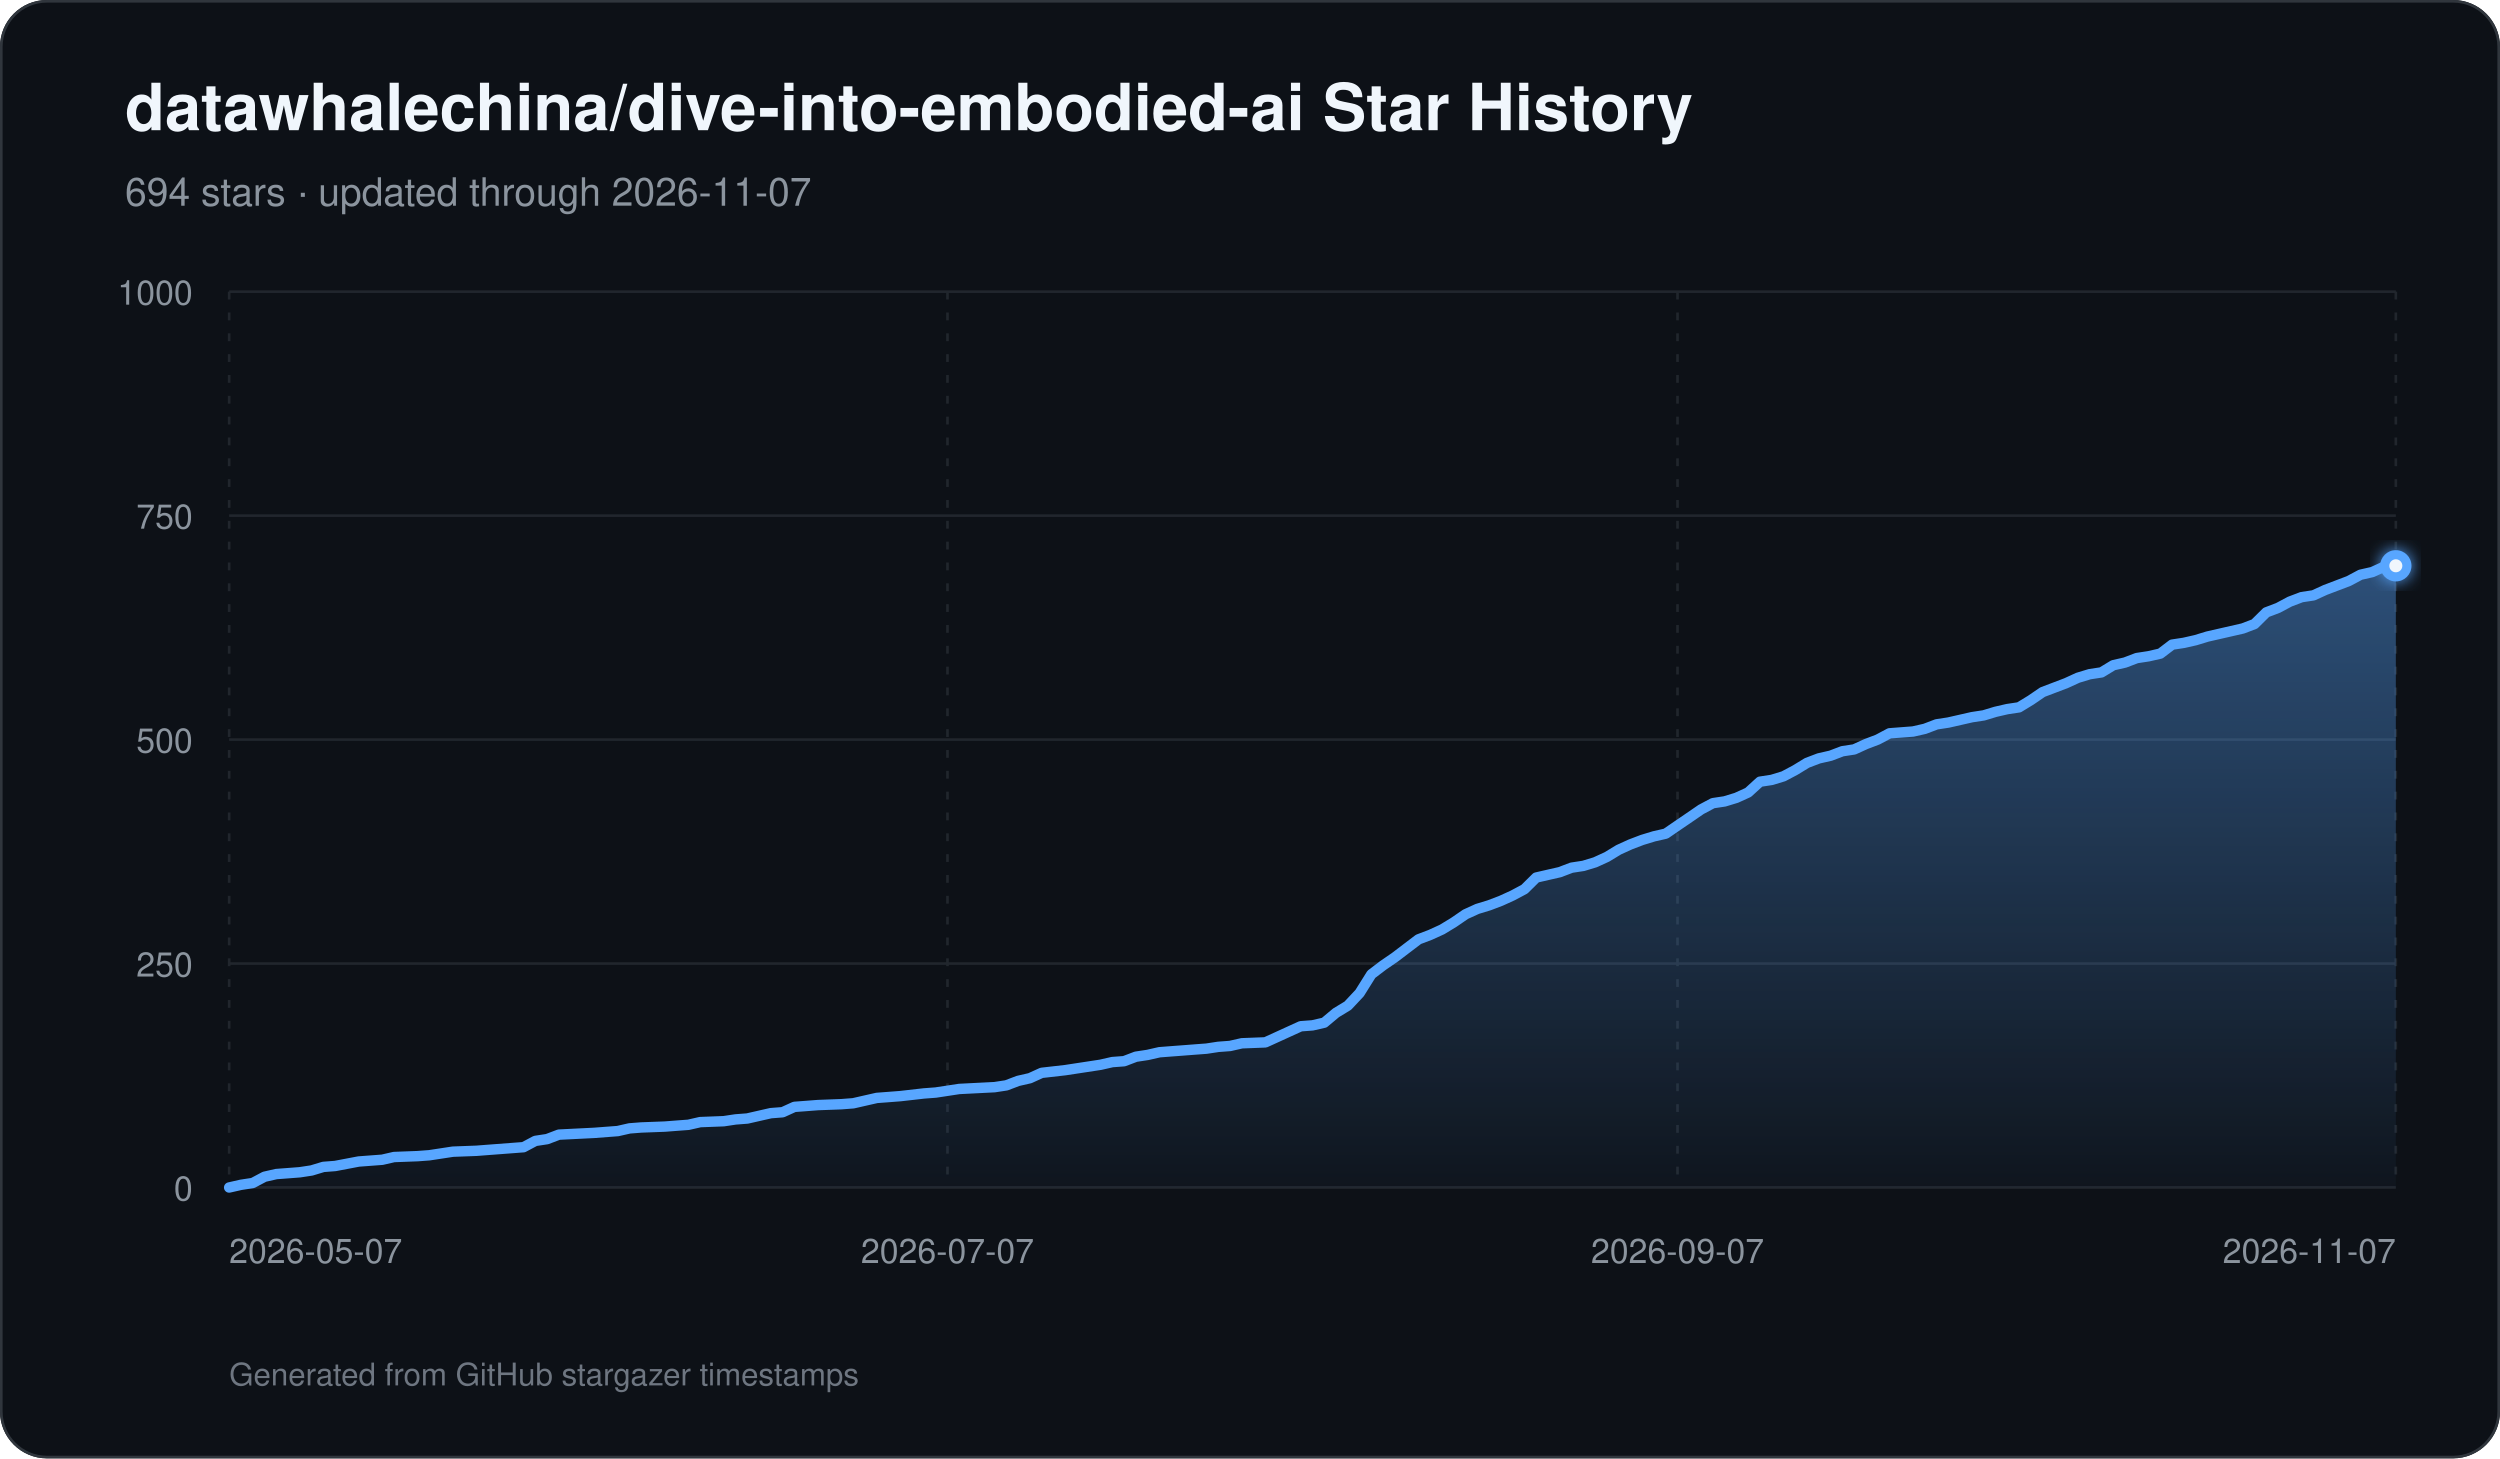
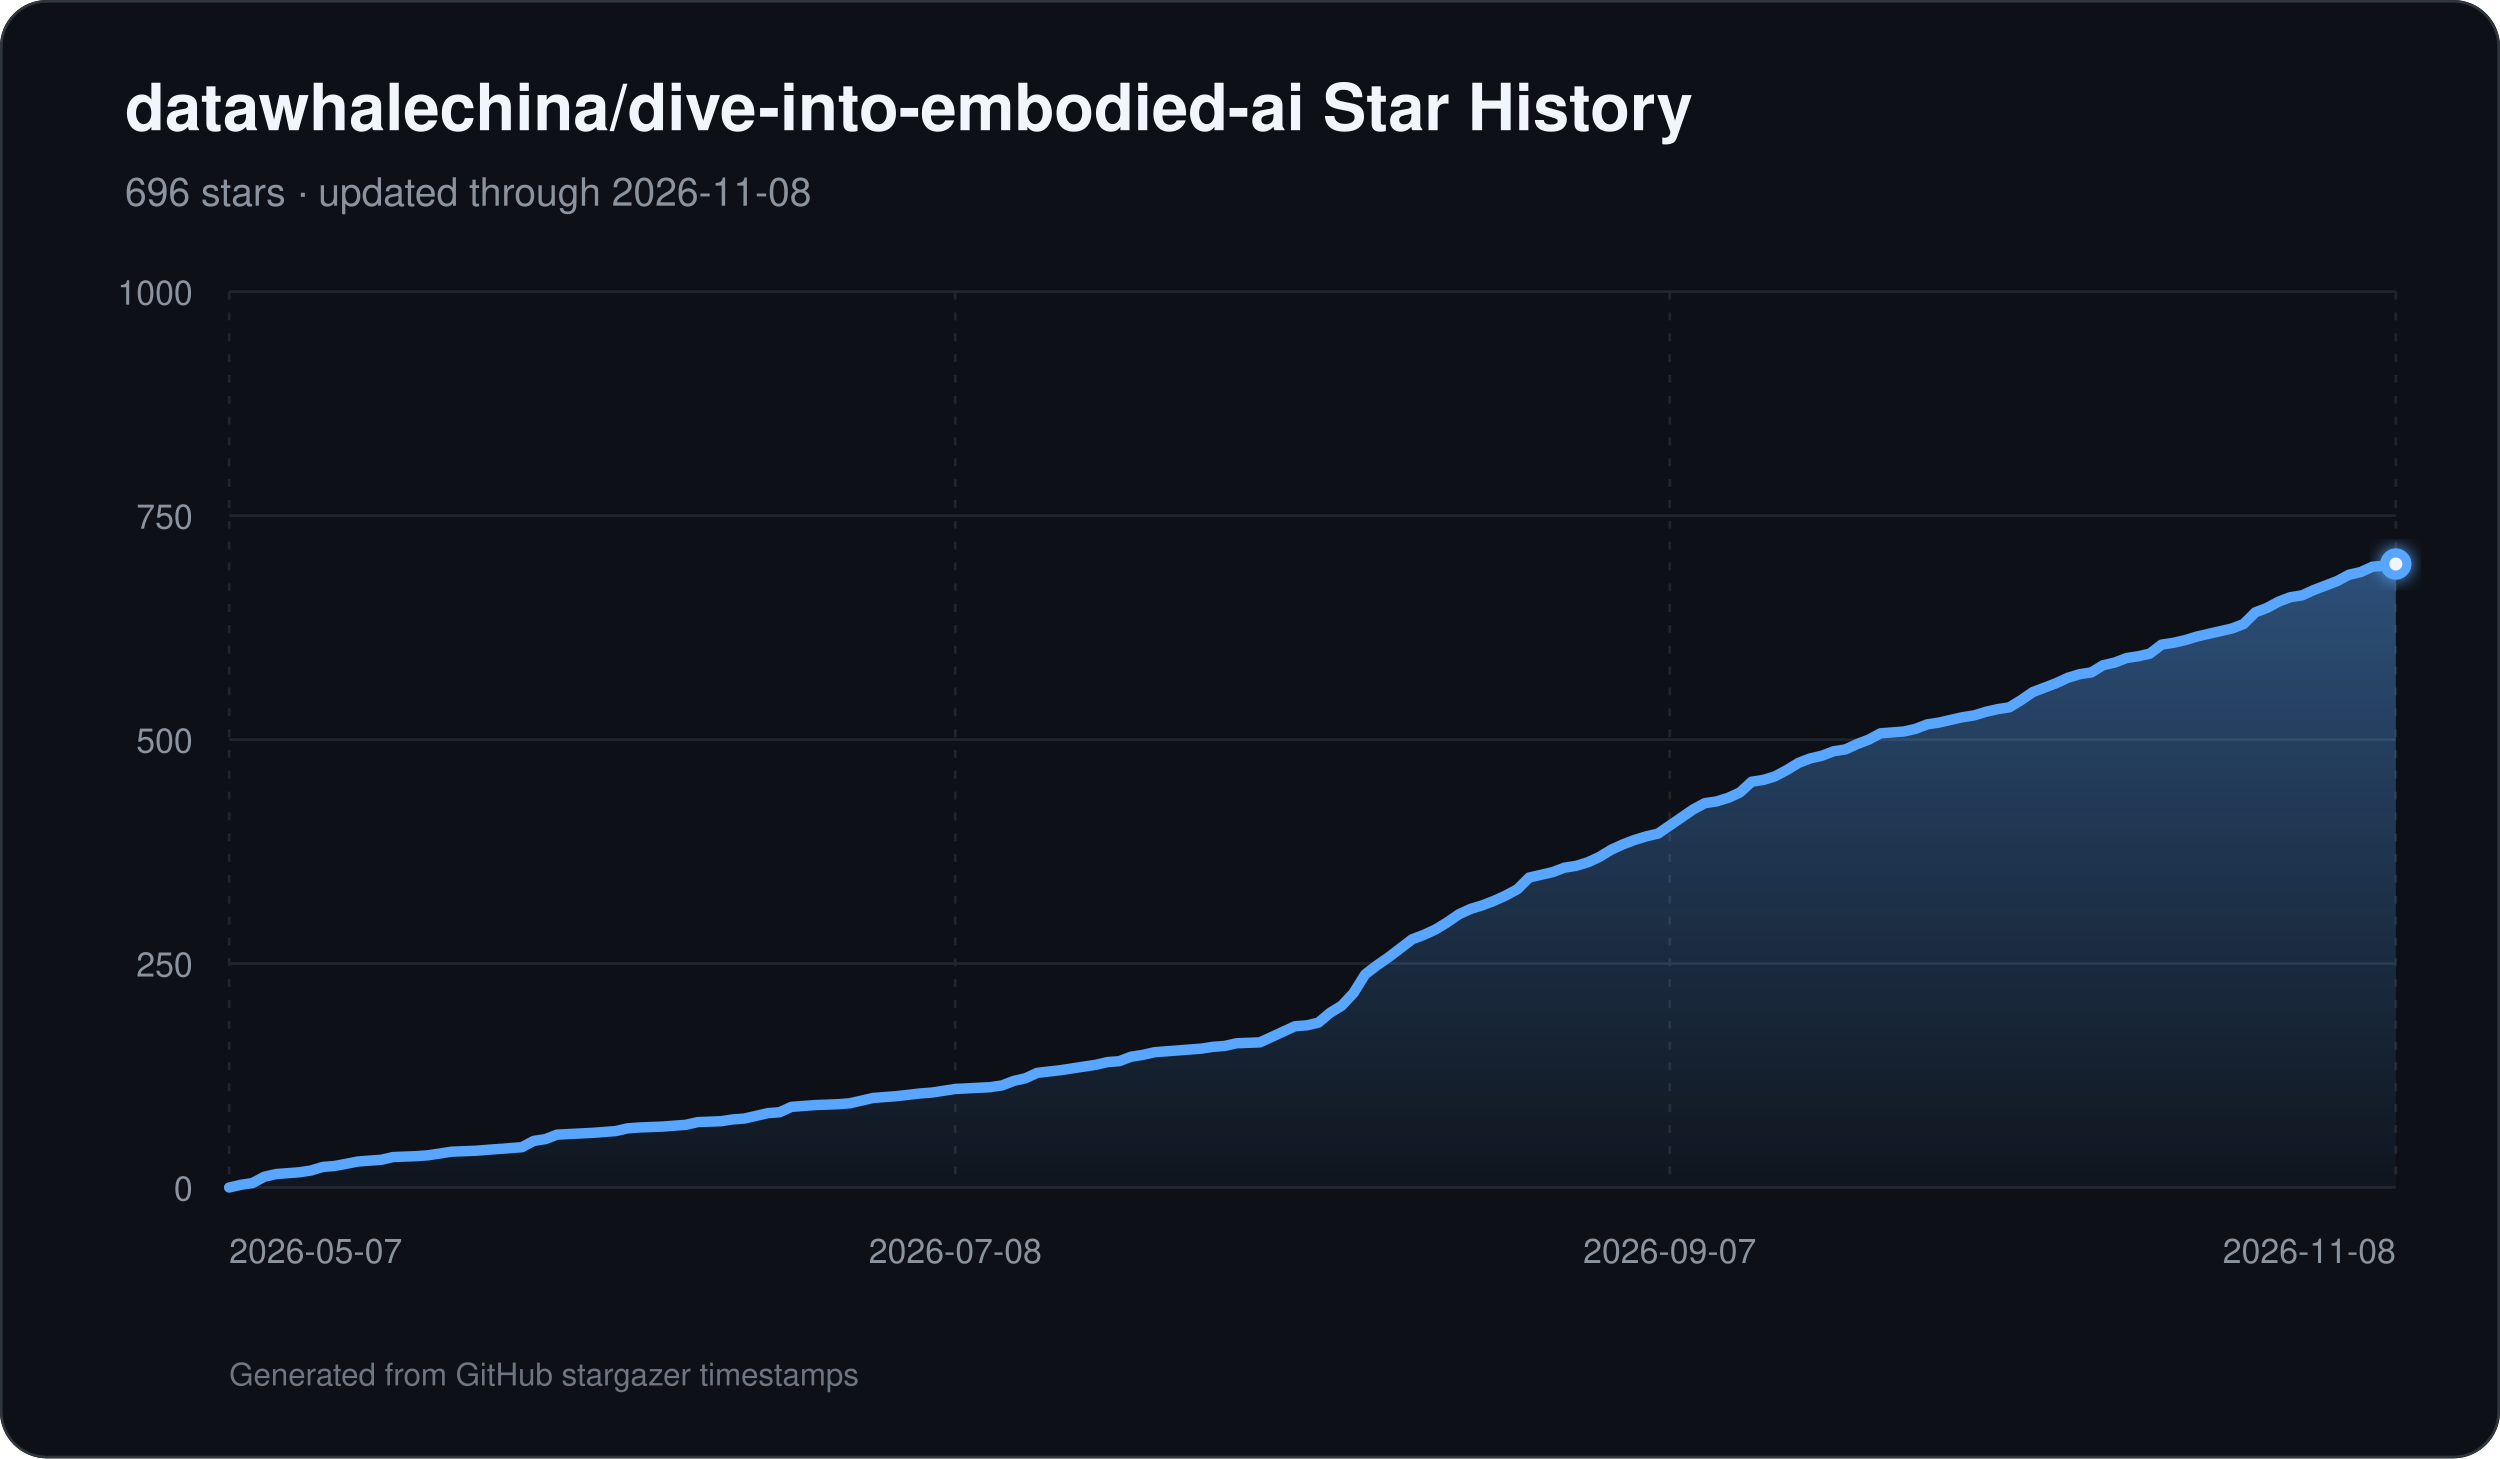
<svg xmlns="http://www.w3.org/2000/svg" width="960" height="560" viewBox="0 0 960 560" role="img" aria-labelledby="title description">
  <defs>
    <linearGradient id="area" x1="0" y1="0" x2="0" y2="1">
      <stop offset="0%" stop-color="#58a6ff" stop-opacity="0.42" />
      <stop offset="100%" stop-color="#58a6ff" stop-opacity="0.03" />
    </linearGradient>
    <filter id="glow" x="-30%" y="-30%" width="160%" height="160%">
      <feGaussianBlur stdDeviation="3" result="blur" />
      <feMerge>
        <feMergeNode in="blur" />
        <feMergeNode in="SourceGraphic" />
      </feMerge>
    </filter>
  </defs>
  <rect width="960" height="560" rx="18" fill="#0d1117" />
  <rect x="0.5" y="0.5" width="959" height="559" rx="17.5" fill="none" stroke="#30363d" />
  <text x="48" y="50" fill="#f0f6fc" font-family="-apple-system,BlinkMacSystemFont,Segoe UI,Helvetica,Arial,sans-serif" font-size="25" font-weight="700">datawhalechina/dive-into-embodied-ai Star History</text>
-   <text x="48" y="79" fill="#8b949e" font-family="-apple-system,BlinkMacSystemFont,Segoe UI,Helvetica,Arial,sans-serif" font-size="15">694 stars · updated through 2026-11-07</text>
+   <text x="48" y="79" fill="#8b949e" font-family="-apple-system,BlinkMacSystemFont,Segoe UI,Helvetica,Arial,sans-serif" font-size="15">696 stars · updated through 2026-11-08</text>
  <line x1="88" y1="456.00" x2="920" y2="456.00" stroke="#21262d" stroke-width="1" />
  <text x="74" y="461.00" text-anchor="end" fill="#8b949e" font-family="-apple-system,BlinkMacSystemFont,Segoe UI,Helvetica,Arial,sans-serif" font-size="13">0</text>
  <line x1="88" y1="370.00" x2="920" y2="370.00" stroke="#21262d" stroke-width="1" />
  <text x="74" y="375.00" text-anchor="end" fill="#8b949e" font-family="-apple-system,BlinkMacSystemFont,Segoe UI,Helvetica,Arial,sans-serif" font-size="13">250</text>
  <line x1="88" y1="284.00" x2="920" y2="284.00" stroke="#21262d" stroke-width="1" />
  <text x="74" y="289.00" text-anchor="end" fill="#8b949e" font-family="-apple-system,BlinkMacSystemFont,Segoe UI,Helvetica,Arial,sans-serif" font-size="13">500</text>
  <line x1="88" y1="198.00" x2="920" y2="198.00" stroke="#21262d" stroke-width="1" />
  <text x="74" y="203.00" text-anchor="end" fill="#8b949e" font-family="-apple-system,BlinkMacSystemFont,Segoe UI,Helvetica,Arial,sans-serif" font-size="13">750</text>
  <line x1="88" y1="112.00" x2="920" y2="112.00" stroke="#21262d" stroke-width="1" />
  <text x="74" y="117.00" text-anchor="end" fill="#8b949e" font-family="-apple-system,BlinkMacSystemFont,Segoe UI,Helvetica,Arial,sans-serif" font-size="13">1000</text>
  <line x1="88.00" y1="112" x2="88.00" y2="456" stroke="#21262d" stroke-width="1" stroke-dasharray="3 5" />
  <text x="88.00" y="485" text-anchor="start" fill="#8b949e" font-family="-apple-system,BlinkMacSystemFont,Segoe UI,Helvetica,Arial,sans-serif" font-size="13">2026-05-07</text>
-   <line x1="363.83" y1="112" x2="363.83" y2="456" stroke="#21262d" stroke-width="1" stroke-dasharray="3 5" />
-   <text x="363.83" y="485" text-anchor="middle" fill="#8b949e" font-family="-apple-system,BlinkMacSystemFont,Segoe UI,Helvetica,Arial,sans-serif" font-size="13">2026-07-07</text>
-   <line x1="644.17" y1="112" x2="644.17" y2="456" stroke="#21262d" stroke-width="1" stroke-dasharray="3 5" />
-   <text x="644.17" y="485" text-anchor="middle" fill="#8b949e" font-family="-apple-system,BlinkMacSystemFont,Segoe UI,Helvetica,Arial,sans-serif" font-size="13">2026-09-07</text>
+   <line x1="366.83" y1="112" x2="366.83" y2="456" stroke="#21262d" stroke-width="1" stroke-dasharray="3 5" />
+   <text x="366.83" y="485" text-anchor="middle" fill="#8b949e" font-family="-apple-system,BlinkMacSystemFont,Segoe UI,Helvetica,Arial,sans-serif" font-size="13">2026-07-08</text>
+   <line x1="641.17" y1="112" x2="641.17" y2="456" stroke="#21262d" stroke-width="1" stroke-dasharray="3 5" />
+   <text x="641.17" y="485" text-anchor="middle" fill="#8b949e" font-family="-apple-system,BlinkMacSystemFont,Segoe UI,Helvetica,Arial,sans-serif" font-size="13">2026-09-07</text>
  <line x1="920.00" y1="112" x2="920.00" y2="456" stroke="#21262d" stroke-width="1" stroke-dasharray="3 5" />
-   <text x="920.00" y="485" text-anchor="end" fill="#8b949e" font-family="-apple-system,BlinkMacSystemFont,Segoe UI,Helvetica,Arial,sans-serif" font-size="13">2026-11-07</text>
-   <path d="M 88.00 456 L 88.00 456.00 L 92.52 454.97 L 97.04 454.28 L 101.57 451.87 L 106.09 450.84 L 110.61 450.50 L 115.13 450.15 L 119.65 449.46 L 124.17 448.09 L 128.70 447.74 L 137.74 446.02 L 142.26 445.68 L 146.78 445.34 L 151.30 444.30 L 160.35 443.96 L 164.87 443.62 L 169.39 442.93 L 173.91 442.24 L 182.96 441.90 L 187.48 441.55 L 201.04 440.52 L 205.57 438.11 L 210.09 437.42 L 214.61 435.70 L 228.17 435.02 L 237.22 434.33 L 241.74 433.30 L 246.26 432.95 L 255.30 432.61 L 259.83 432.26 L 264.35 431.92 L 268.87 430.89 L 277.91 430.54 L 282.43 429.86 L 286.96 429.51 L 291.48 428.48 L 296.00 427.45 L 300.52 427.10 L 305.04 425.04 L 309.57 424.70 L 314.09 424.35 L 323.13 424.01 L 327.65 423.66 L 332.17 422.63 L 336.70 421.60 L 341.22 421.26 L 345.74 420.91 L 354.78 419.88 L 359.30 419.54 L 368.35 418.16 L 381.91 417.47 L 386.43 416.78 L 390.96 415.06 L 395.48 414.03 L 400.00 411.97 L 409.04 410.94 L 413.57 410.25 L 422.61 408.87 L 427.13 407.84 L 431.65 407.50 L 436.17 405.78 L 440.70 405.09 L 445.22 404.06 L 449.74 403.71 L 454.26 403.37 L 458.78 403.02 L 463.30 402.68 L 467.83 401.99 L 472.35 401.65 L 476.87 400.62 L 485.91 400.27 L 490.43 398.21 L 494.96 396.14 L 499.48 394.08 L 504.00 393.74 L 508.52 392.70 L 513.04 388.92 L 517.57 386.17 L 522.09 381.35 L 526.61 374.13 L 531.13 370.69 L 535.65 367.59 L 540.17 364.15 L 544.70 360.71 L 549.22 358.99 L 553.74 356.93 L 558.26 354.18 L 562.78 351.08 L 567.30 349.02 L 571.83 347.64 L 576.35 345.92 L 580.87 343.86 L 585.39 341.45 L 589.91 336.98 L 594.43 335.94 L 598.96 334.91 L 603.48 333.19 L 608.00 332.50 L 612.52 331.13 L 617.04 329.06 L 621.57 326.31 L 626.09 324.25 L 630.61 322.53 L 635.13 321.15 L 639.65 320.12 L 644.17 317.02 L 648.70 313.93 L 653.22 310.83 L 657.74 308.42 L 662.26 307.74 L 666.78 306.36 L 671.30 304.30 L 675.83 300.17 L 680.35 299.48 L 684.87 298.10 L 689.39 295.70 L 693.91 292.94 L 698.43 291.22 L 702.96 290.19 L 707.48 288.47 L 712.00 287.78 L 716.52 285.72 L 721.04 284.00 L 725.57 281.59 L 734.61 280.90 L 739.13 279.87 L 743.65 278.15 L 748.17 277.46 L 752.70 276.43 L 757.22 275.40 L 761.74 274.71 L 766.26 273.34 L 770.78 272.30 L 775.30 271.62 L 779.83 268.86 L 784.35 265.77 L 788.87 264.05 L 793.39 262.33 L 797.91 260.26 L 802.43 258.89 L 806.96 258.20 L 811.48 255.45 L 816.00 254.42 L 820.52 252.70 L 825.04 252.01 L 829.57 250.98 L 834.09 247.54 L 838.61 246.85 L 843.13 245.82 L 847.65 244.44 L 852.17 243.41 L 861.22 241.34 L 865.74 239.62 L 870.26 235.15 L 874.78 233.43 L 879.30 231.02 L 883.83 229.30 L 888.35 228.62 L 892.87 226.55 L 897.39 224.83 L 901.91 223.11 L 906.43 220.70 L 910.96 219.67 L 915.48 217.61 L 920.00 217.26 L 920.00 456 Z" fill="url(#area)" />
-   <path d="M 88.00 456.00 L 92.52 454.97 L 97.04 454.28 L 101.57 451.87 L 106.09 450.84 L 110.61 450.50 L 115.13 450.15 L 119.65 449.46 L 124.17 448.09 L 128.70 447.74 L 137.74 446.02 L 142.26 445.68 L 146.78 445.34 L 151.30 444.30 L 160.35 443.96 L 164.87 443.62 L 169.39 442.93 L 173.91 442.24 L 182.96 441.90 L 187.48 441.55 L 201.04 440.52 L 205.57 438.11 L 210.09 437.42 L 214.61 435.70 L 228.17 435.02 L 237.22 434.33 L 241.74 433.30 L 246.26 432.95 L 255.30 432.61 L 259.83 432.26 L 264.35 431.92 L 268.87 430.89 L 277.91 430.54 L 282.43 429.86 L 286.96 429.51 L 291.48 428.48 L 296.00 427.45 L 300.52 427.10 L 305.04 425.04 L 309.57 424.70 L 314.09 424.35 L 323.13 424.01 L 327.65 423.66 L 332.17 422.63 L 336.70 421.60 L 341.22 421.26 L 345.74 420.91 L 354.78 419.88 L 359.30 419.54 L 368.35 418.16 L 381.91 417.47 L 386.43 416.78 L 390.96 415.06 L 395.48 414.03 L 400.00 411.97 L 409.04 410.94 L 413.57 410.25 L 422.61 408.87 L 427.13 407.84 L 431.65 407.50 L 436.17 405.78 L 440.70 405.09 L 445.22 404.06 L 449.74 403.71 L 454.26 403.37 L 458.78 403.02 L 463.30 402.68 L 467.83 401.99 L 472.35 401.65 L 476.87 400.62 L 485.91 400.27 L 490.43 398.21 L 494.96 396.14 L 499.48 394.08 L 504.00 393.74 L 508.52 392.70 L 513.04 388.92 L 517.57 386.17 L 522.09 381.35 L 526.61 374.13 L 531.13 370.69 L 535.65 367.59 L 540.17 364.15 L 544.70 360.71 L 549.22 358.99 L 553.74 356.93 L 558.26 354.18 L 562.78 351.08 L 567.30 349.02 L 571.83 347.64 L 576.35 345.92 L 580.87 343.86 L 585.39 341.45 L 589.91 336.98 L 594.43 335.94 L 598.96 334.91 L 603.48 333.19 L 608.00 332.50 L 612.52 331.13 L 617.04 329.06 L 621.57 326.31 L 626.09 324.25 L 630.61 322.53 L 635.13 321.15 L 639.65 320.12 L 644.17 317.02 L 648.70 313.93 L 653.22 310.83 L 657.74 308.42 L 662.26 307.74 L 666.78 306.36 L 671.30 304.30 L 675.83 300.17 L 680.35 299.48 L 684.87 298.10 L 689.39 295.70 L 693.91 292.94 L 698.43 291.22 L 702.96 290.19 L 707.48 288.47 L 712.00 287.78 L 716.52 285.72 L 721.04 284.00 L 725.57 281.59 L 734.61 280.90 L 739.13 279.87 L 743.65 278.15 L 748.17 277.46 L 752.70 276.43 L 757.22 275.40 L 761.74 274.71 L 766.26 273.34 L 770.78 272.30 L 775.30 271.62 L 779.83 268.86 L 784.35 265.77 L 788.87 264.05 L 793.39 262.33 L 797.91 260.26 L 802.43 258.89 L 806.96 258.20 L 811.48 255.45 L 816.00 254.42 L 820.52 252.70 L 825.04 252.01 L 829.57 250.98 L 834.09 247.54 L 838.61 246.85 L 843.13 245.82 L 847.65 244.44 L 852.17 243.41 L 861.22 241.34 L 865.74 239.62 L 870.26 235.15 L 874.78 233.43 L 879.30 231.02 L 883.83 229.30 L 888.35 228.62 L 892.87 226.55 L 897.39 224.83 L 901.91 223.11 L 906.43 220.70 L 910.96 219.67 L 915.48 217.61 L 920.00 217.26" fill="none" stroke="#58a6ff" stroke-width="4" stroke-linecap="round" stroke-linejoin="round" />
-   <circle cx="920.00" cy="217.26" r="6" fill="#58a6ff" filter="url(#glow)" />
-   <circle cx="920.00" cy="217.26" r="2.5" fill="#f0f6fc" />
+   <text x="920.00" y="485" text-anchor="end" fill="#8b949e" font-family="-apple-system,BlinkMacSystemFont,Segoe UI,Helvetica,Arial,sans-serif" font-size="13">2026-11-08</text>
+   <path d="M 88.00 456 L 88.00 456.00 L 92.50 454.97 L 96.99 454.28 L 101.49 451.87 L 105.99 450.84 L 110.49 450.50 L 114.98 450.15 L 119.48 449.46 L 123.98 448.09 L 128.48 447.74 L 137.47 446.02 L 141.97 445.68 L 146.46 445.34 L 150.96 444.30 L 159.96 443.96 L 164.45 443.62 L 168.95 442.93 L 173.45 442.24 L 182.44 441.90 L 186.94 441.55 L 200.43 440.52 L 204.93 438.11 L 209.43 437.42 L 213.92 435.70 L 227.42 435.02 L 236.41 434.33 L 240.91 433.30 L 245.41 432.95 L 254.40 432.61 L 258.90 432.26 L 263.39 431.92 L 267.89 430.89 L 276.89 430.54 L 281.38 429.86 L 285.88 429.51 L 290.38 428.48 L 294.88 427.45 L 299.37 427.10 L 303.87 425.04 L 308.37 424.70 L 312.86 424.35 L 321.86 424.01 L 326.36 423.66 L 330.85 422.63 L 335.35 421.60 L 339.85 421.26 L 344.35 420.91 L 353.34 419.88 L 357.84 419.54 L 366.83 418.16 L 380.32 417.47 L 384.82 416.78 L 389.32 415.06 L 393.82 414.03 L 398.31 411.97 L 407.31 410.94 L 411.81 410.25 L 420.80 408.87 L 425.30 407.84 L 429.79 407.50 L 434.29 405.78 L 438.79 405.09 L 443.29 404.06 L 447.78 403.71 L 452.28 403.37 L 456.78 403.02 L 461.28 402.68 L 465.77 401.99 L 470.27 401.65 L 474.77 400.62 L 483.76 400.27 L 488.26 398.21 L 492.76 396.14 L 497.25 394.08 L 501.75 393.74 L 506.25 392.70 L 510.75 388.92 L 515.24 386.17 L 519.74 381.35 L 524.24 374.13 L 528.74 370.69 L 533.23 367.59 L 537.73 364.15 L 542.23 360.71 L 546.72 358.99 L 551.22 356.93 L 555.72 354.18 L 560.22 351.08 L 564.71 349.02 L 569.21 347.64 L 573.71 345.92 L 578.21 343.86 L 582.70 341.45 L 587.20 336.98 L 591.70 335.94 L 596.19 334.91 L 600.69 333.19 L 605.19 332.50 L 609.69 331.13 L 614.18 329.06 L 618.68 326.31 L 623.18 324.25 L 627.68 322.53 L 632.17 321.15 L 636.67 320.12 L 641.17 317.02 L 645.66 313.93 L 650.16 310.83 L 654.66 308.42 L 659.16 307.74 L 663.65 306.36 L 668.15 304.30 L 672.65 300.17 L 677.15 299.48 L 681.64 298.10 L 686.14 295.70 L 690.64 292.94 L 695.14 291.22 L 699.63 290.19 L 704.13 288.47 L 708.63 287.78 L 713.12 285.72 L 717.62 284.00 L 722.12 281.59 L 731.11 280.90 L 735.61 279.87 L 740.11 278.15 L 744.61 277.46 L 749.10 276.43 L 753.60 275.40 L 758.10 274.71 L 762.59 273.34 L 767.09 272.30 L 771.59 271.62 L 776.09 268.86 L 780.58 265.77 L 785.08 264.05 L 789.58 262.33 L 794.08 260.26 L 798.57 258.89 L 803.07 258.20 L 807.57 255.45 L 812.06 254.42 L 816.56 252.70 L 821.06 252.01 L 825.56 250.98 L 830.05 247.54 L 834.55 246.85 L 839.05 245.82 L 843.55 244.44 L 848.04 243.41 L 857.04 241.34 L 861.54 239.62 L 866.03 235.15 L 870.53 233.43 L 875.03 231.02 L 879.52 229.30 L 884.02 228.62 L 888.52 226.55 L 893.02 224.83 L 897.51 223.11 L 902.01 220.70 L 906.51 219.67 L 911.01 217.61 L 915.50 217.26 L 920.00 216.58 L 920.00 456 Z" fill="url(#area)" />
+   <path d="M 88.00 456.00 L 92.50 454.97 L 96.99 454.28 L 101.49 451.87 L 105.99 450.84 L 110.49 450.50 L 114.98 450.15 L 119.48 449.46 L 123.98 448.09 L 128.48 447.74 L 137.47 446.02 L 141.97 445.68 L 146.46 445.34 L 150.96 444.30 L 159.96 443.96 L 164.45 443.62 L 168.95 442.93 L 173.45 442.24 L 182.44 441.90 L 186.94 441.55 L 200.43 440.52 L 204.93 438.11 L 209.43 437.42 L 213.92 435.70 L 227.42 435.02 L 236.41 434.33 L 240.91 433.30 L 245.41 432.95 L 254.40 432.61 L 258.90 432.26 L 263.39 431.92 L 267.89 430.89 L 276.89 430.54 L 281.38 429.86 L 285.88 429.51 L 290.38 428.48 L 294.88 427.45 L 299.37 427.10 L 303.87 425.04 L 308.37 424.70 L 312.86 424.35 L 321.86 424.01 L 326.36 423.66 L 330.85 422.63 L 335.35 421.60 L 339.85 421.26 L 344.35 420.91 L 353.34 419.88 L 357.84 419.54 L 366.83 418.16 L 380.32 417.47 L 384.82 416.78 L 389.32 415.06 L 393.82 414.03 L 398.31 411.97 L 407.31 410.94 L 411.81 410.25 L 420.80 408.87 L 425.30 407.84 L 429.79 407.50 L 434.29 405.78 L 438.79 405.09 L 443.29 404.06 L 447.78 403.71 L 452.28 403.37 L 456.78 403.02 L 461.28 402.68 L 465.77 401.99 L 470.27 401.65 L 474.77 400.62 L 483.76 400.27 L 488.26 398.21 L 492.76 396.14 L 497.25 394.08 L 501.75 393.74 L 506.25 392.70 L 510.75 388.92 L 515.24 386.17 L 519.74 381.35 L 524.24 374.13 L 528.74 370.69 L 533.23 367.59 L 537.73 364.15 L 542.23 360.71 L 546.72 358.99 L 551.22 356.93 L 555.72 354.18 L 560.22 351.08 L 564.71 349.02 L 569.21 347.64 L 573.71 345.92 L 578.21 343.86 L 582.70 341.45 L 587.20 336.98 L 591.70 335.94 L 596.19 334.91 L 600.69 333.19 L 605.19 332.50 L 609.69 331.13 L 614.18 329.06 L 618.68 326.31 L 623.18 324.25 L 627.68 322.53 L 632.17 321.15 L 636.67 320.12 L 641.17 317.02 L 645.66 313.93 L 650.16 310.83 L 654.66 308.42 L 659.16 307.74 L 663.65 306.36 L 668.15 304.30 L 672.65 300.17 L 677.15 299.48 L 681.64 298.10 L 686.14 295.70 L 690.64 292.94 L 695.14 291.22 L 699.63 290.19 L 704.13 288.47 L 708.63 287.78 L 713.12 285.72 L 717.62 284.00 L 722.12 281.59 L 731.11 280.90 L 735.61 279.87 L 740.11 278.15 L 744.61 277.46 L 749.10 276.43 L 753.60 275.40 L 758.10 274.71 L 762.59 273.34 L 767.09 272.30 L 771.59 271.62 L 776.09 268.86 L 780.58 265.77 L 785.08 264.05 L 789.58 262.33 L 794.08 260.26 L 798.57 258.89 L 803.07 258.20 L 807.57 255.45 L 812.06 254.42 L 816.56 252.70 L 821.06 252.01 L 825.56 250.98 L 830.05 247.54 L 834.55 246.85 L 839.05 245.82 L 843.55 244.44 L 848.04 243.41 L 857.04 241.34 L 861.54 239.62 L 866.03 235.15 L 870.53 233.43 L 875.03 231.02 L 879.52 229.30 L 884.02 228.62 L 888.52 226.55 L 893.02 224.83 L 897.51 223.11 L 902.01 220.70 L 906.51 219.67 L 911.01 217.61 L 915.50 217.26 L 920.00 216.58" fill="none" stroke="#58a6ff" stroke-width="4" stroke-linecap="round" stroke-linejoin="round" />
+   <circle cx="920.00" cy="216.58" r="6" fill="#58a6ff" filter="url(#glow)" />
+   <circle cx="920.00" cy="216.58" r="2.5" fill="#f0f6fc" />
  <text x="88" y="532" fill="#6e7681" font-family="-apple-system,BlinkMacSystemFont,Segoe UI,Helvetica,Arial,sans-serif" font-size="12">Generated from GitHub stargazer timestamps</text>
</svg>
